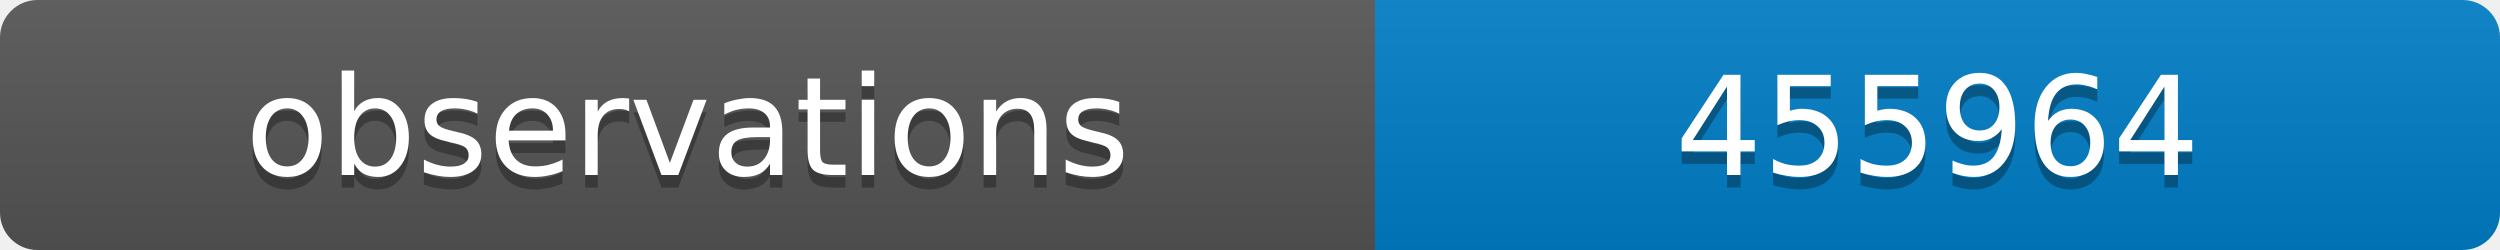
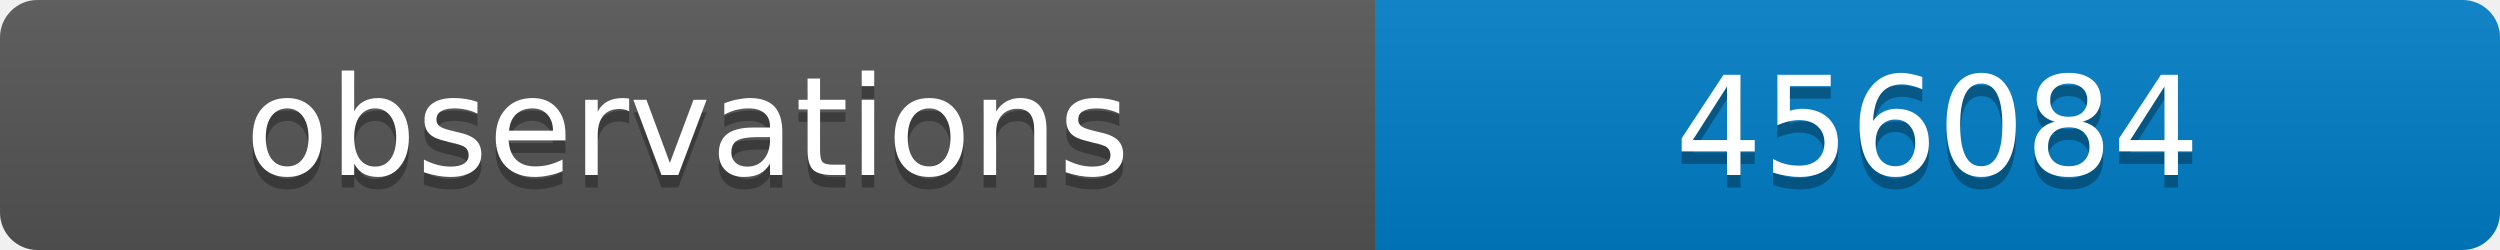
<svg xmlns="http://www.w3.org/2000/svg" width="200" height="20">
  <linearGradient id="b" x2="0" y2="100%">
    <stop offset="0" stop-color="#bbb" stop-opacity=".1" />
    <stop offset="1" stop-opacity=".1" />
  </linearGradient>
  <clipPath id="a">
    <rect width="200" height="20" rx="3" fill="#fff" />
  </clipPath>
  <g clip-path="url(#a)">
    <path fill="#555" d="M0 0h110v20H0z" />
    <path fill="#007ec6" d="M110 0h90v20H110z" />
    <path fill="url(#b)" d="M0 0h200v20H0z" />
  </g>
  <g fill="#fff" text-anchor="middle" font-family="DejaVu Sans,Verdana,Geneva,sans-serif" font-size="11">
    <text x="55" y="15" fill="#010101" fill-opacity=".3">observations</text>
    <text x="55" y="14">observations</text>
-     <text x="155" y="15" fill="#010101" fill-opacity=".3">455964</text>
-     <text x="155" y="14">455964</text>
+     <text x="155" y="15" fill="#010101" fill-opacity=".3">456084</text>
+     <text x="155" y="14">456084</text>
  </g>
</svg>
